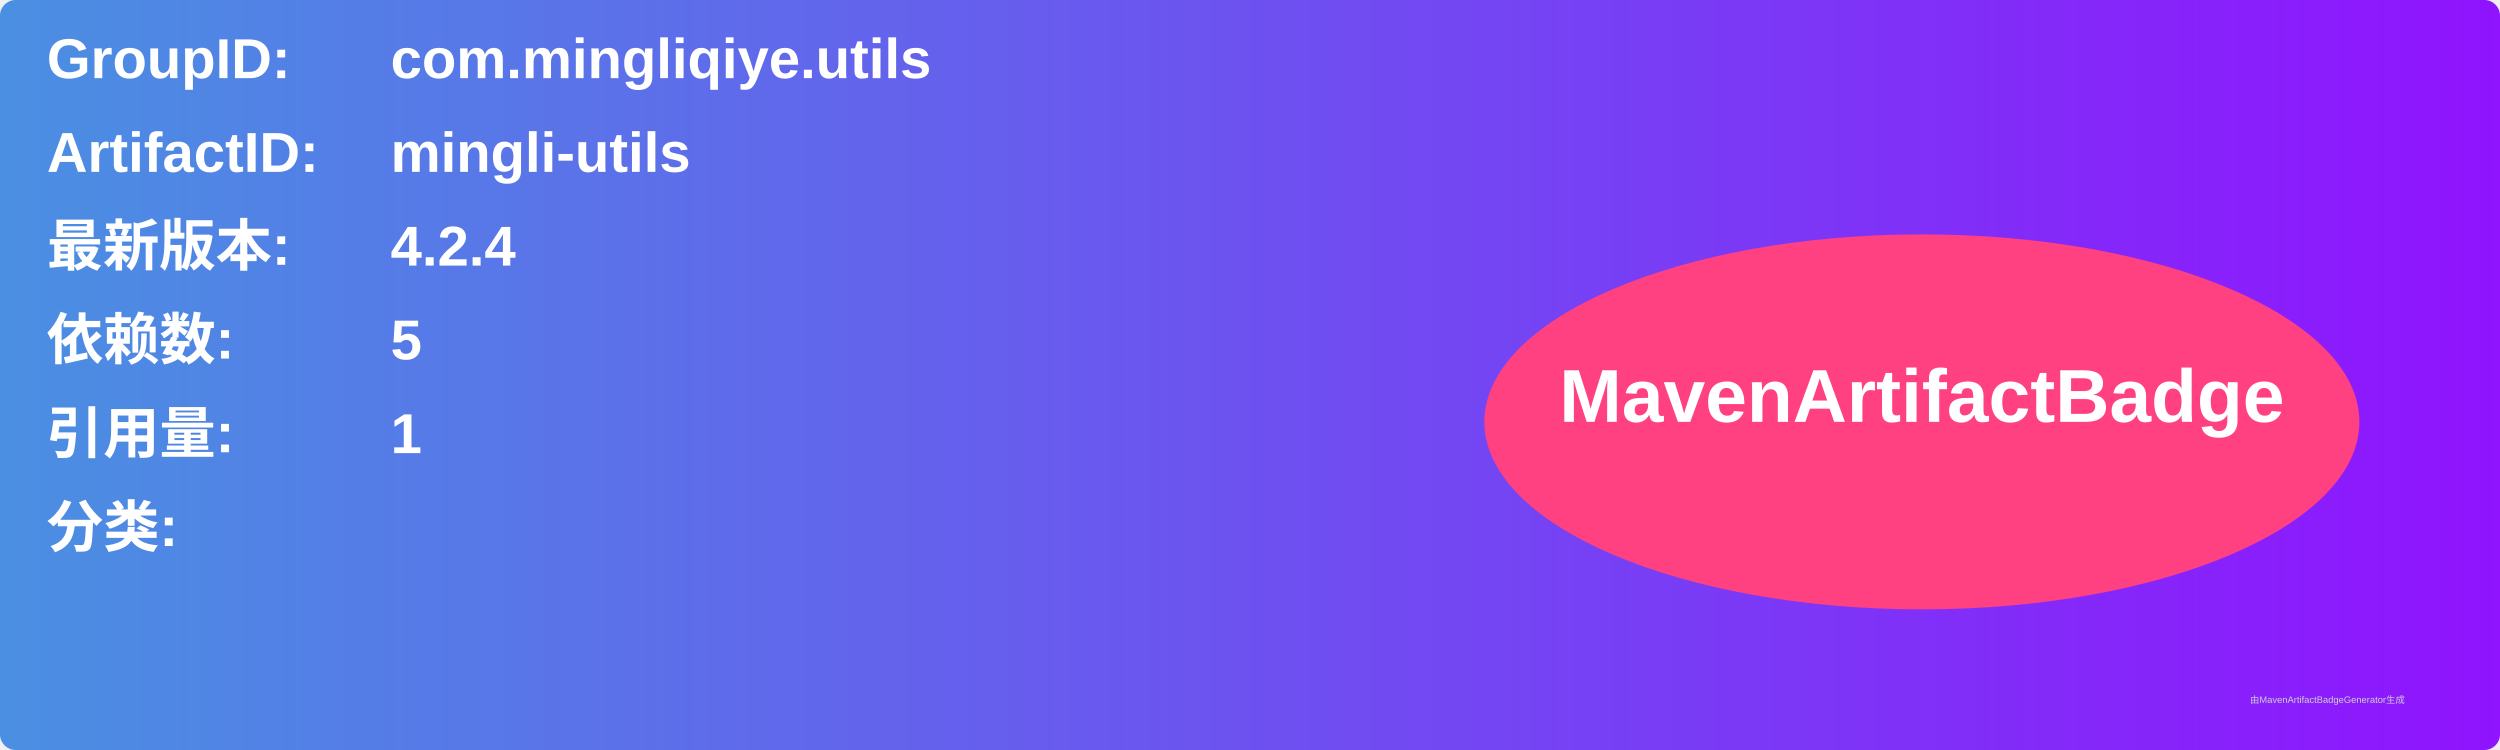
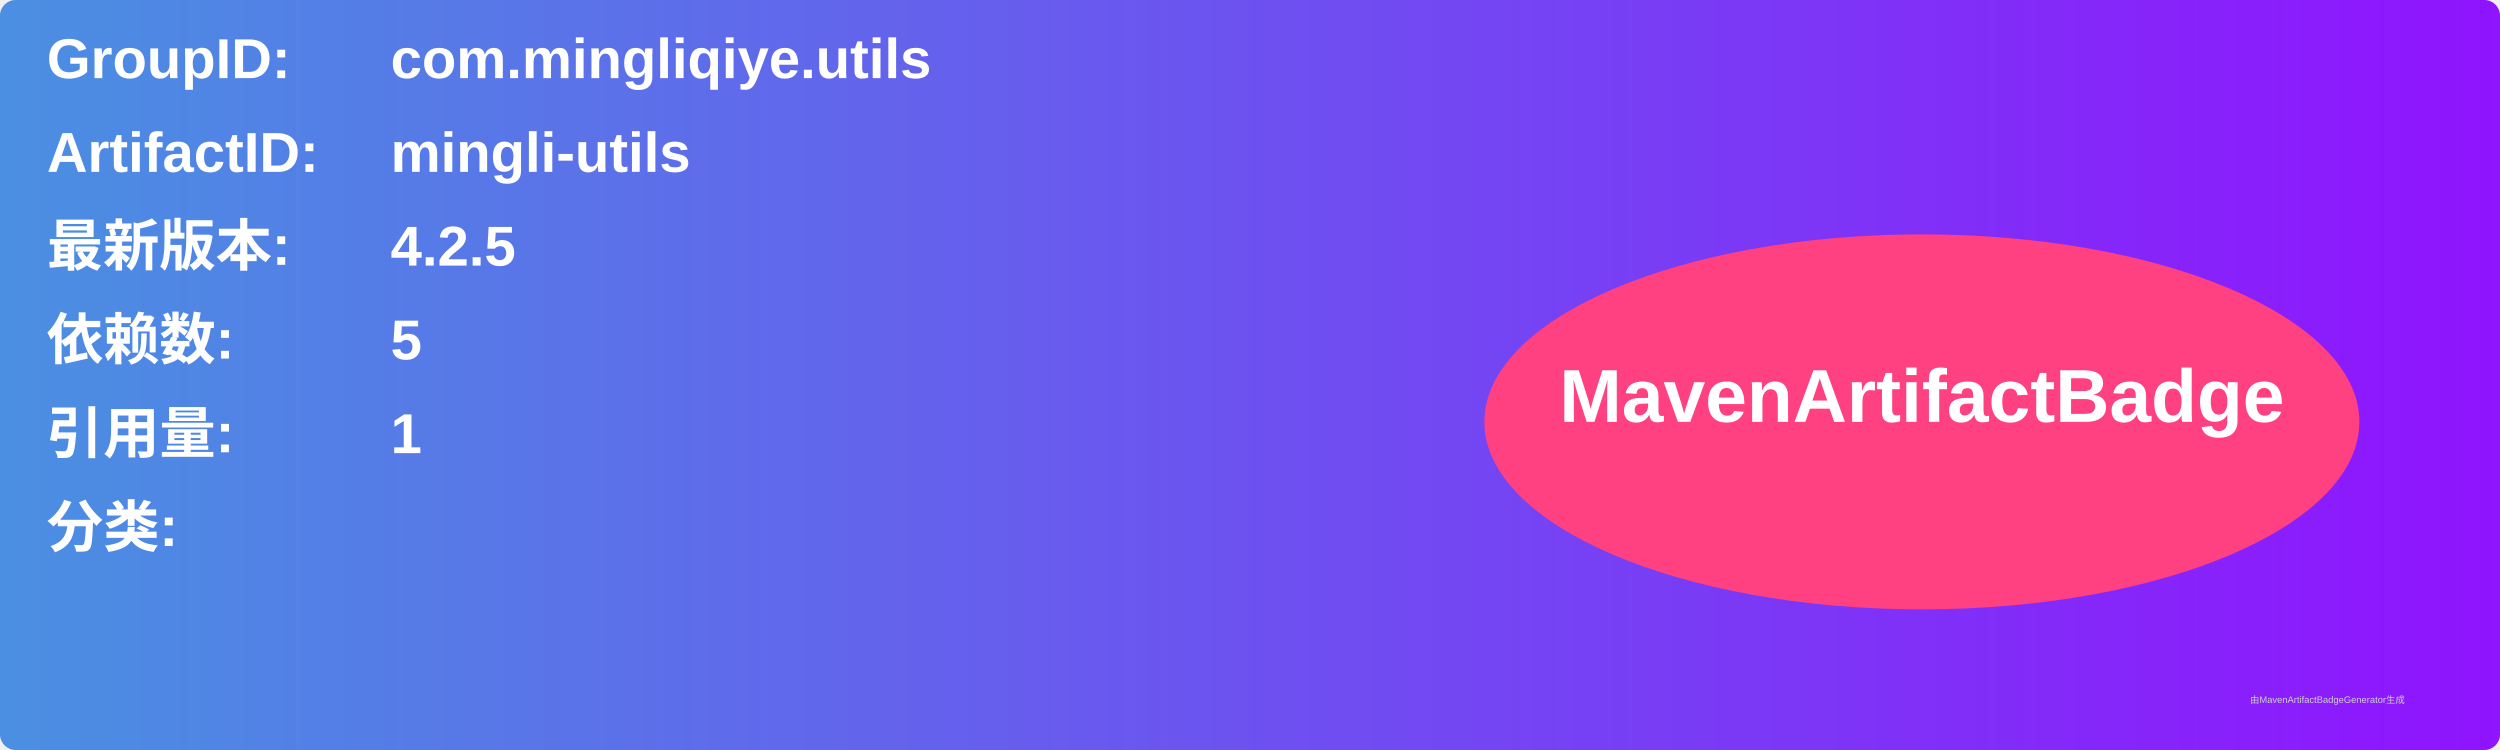
<svg xmlns="http://www.w3.org/2000/svg" width="800" height="240" viewBox="0 0 800 240">
  <linearGradient id="grad" x1="0%" y1="0%" x2="100%" y2="0%">
    <stop offset="0%" stop-color="#4a90e2" />
    <stop offset="100%" stop-color="#9013fe" />
  </linearGradient>
  <rect width="100%" height="100%" rx="5" ry="5" fill="url(#grad)" />
  <g transform="translate(15, 15)">
    <text x="0" y="10" font-family="Arial" font-size="18" fill="white" font-weight="bold" width="260">GroupID:</text>
    <text x="110" y="10" font-family="Arial" font-size="18" fill="white" font-weight="bold" width="460">com.mingliqiye.utils</text>
    <text x="0" y="40" font-family="Arial" font-size="18" fill="white" font-weight="bold" width="260">ArtifactID:</text>
    <text x="110" y="40" font-family="Arial" font-size="18" fill="white" font-weight="bold" width="460">mingli-utils</text>
    <text x="0" y="70" font-family="Arial" font-size="18" fill="white" font-weight="bold">最新版本:</text>
    <text x="110" y="70" font-family="Arial" font-size="18" fill="white" font-weight="bold">
-       <tspan font-weight="bold">4.2.4</tspan>
+       <tspan font-weight="bold">4.2.5</tspan>
    </text>
    <text x="0" y="100" font-family="Arial" font-size="18" fill="white" font-weight="bold">依赖数: </text>
    <text x="110" y="100" font-family="Arial" font-size="18" fill="white">
      <tspan font-weight="bold">5</tspan>
    </text>
    <text x="0" y="130" font-family="Arial" font-size="18" fill="white" font-weight="bold">引用量: </text>
    <text x="110" y="130" font-family="Arial" font-size="18" fill="white">
      <tspan font-weight="bold">1</tspan>
    </text>
    <text x="0" y="160" font-family="Arial" font-size="18" fill="white" font-weight="bold">分类:</text>
    <text x="10" y="190" font-family="Arial" font-size="10" fill="white">
      <tspan font-weight="bold" />
    </text>
    <ellipse cx="600" cy="120" rx="140" ry="60" fill="#ff4081" />
    <text x="600" y="120" text-anchor="middle" font-family="Arial" font-size="24" fill="white" font-weight="bold">MavenArtifactBadge</text>
  </g>
  <text x="720" y="225" font-family="Arial" font-size="3" fill="#d0d0d0">由MavenArtifactBadgeGenerator生成</text>
</svg>
